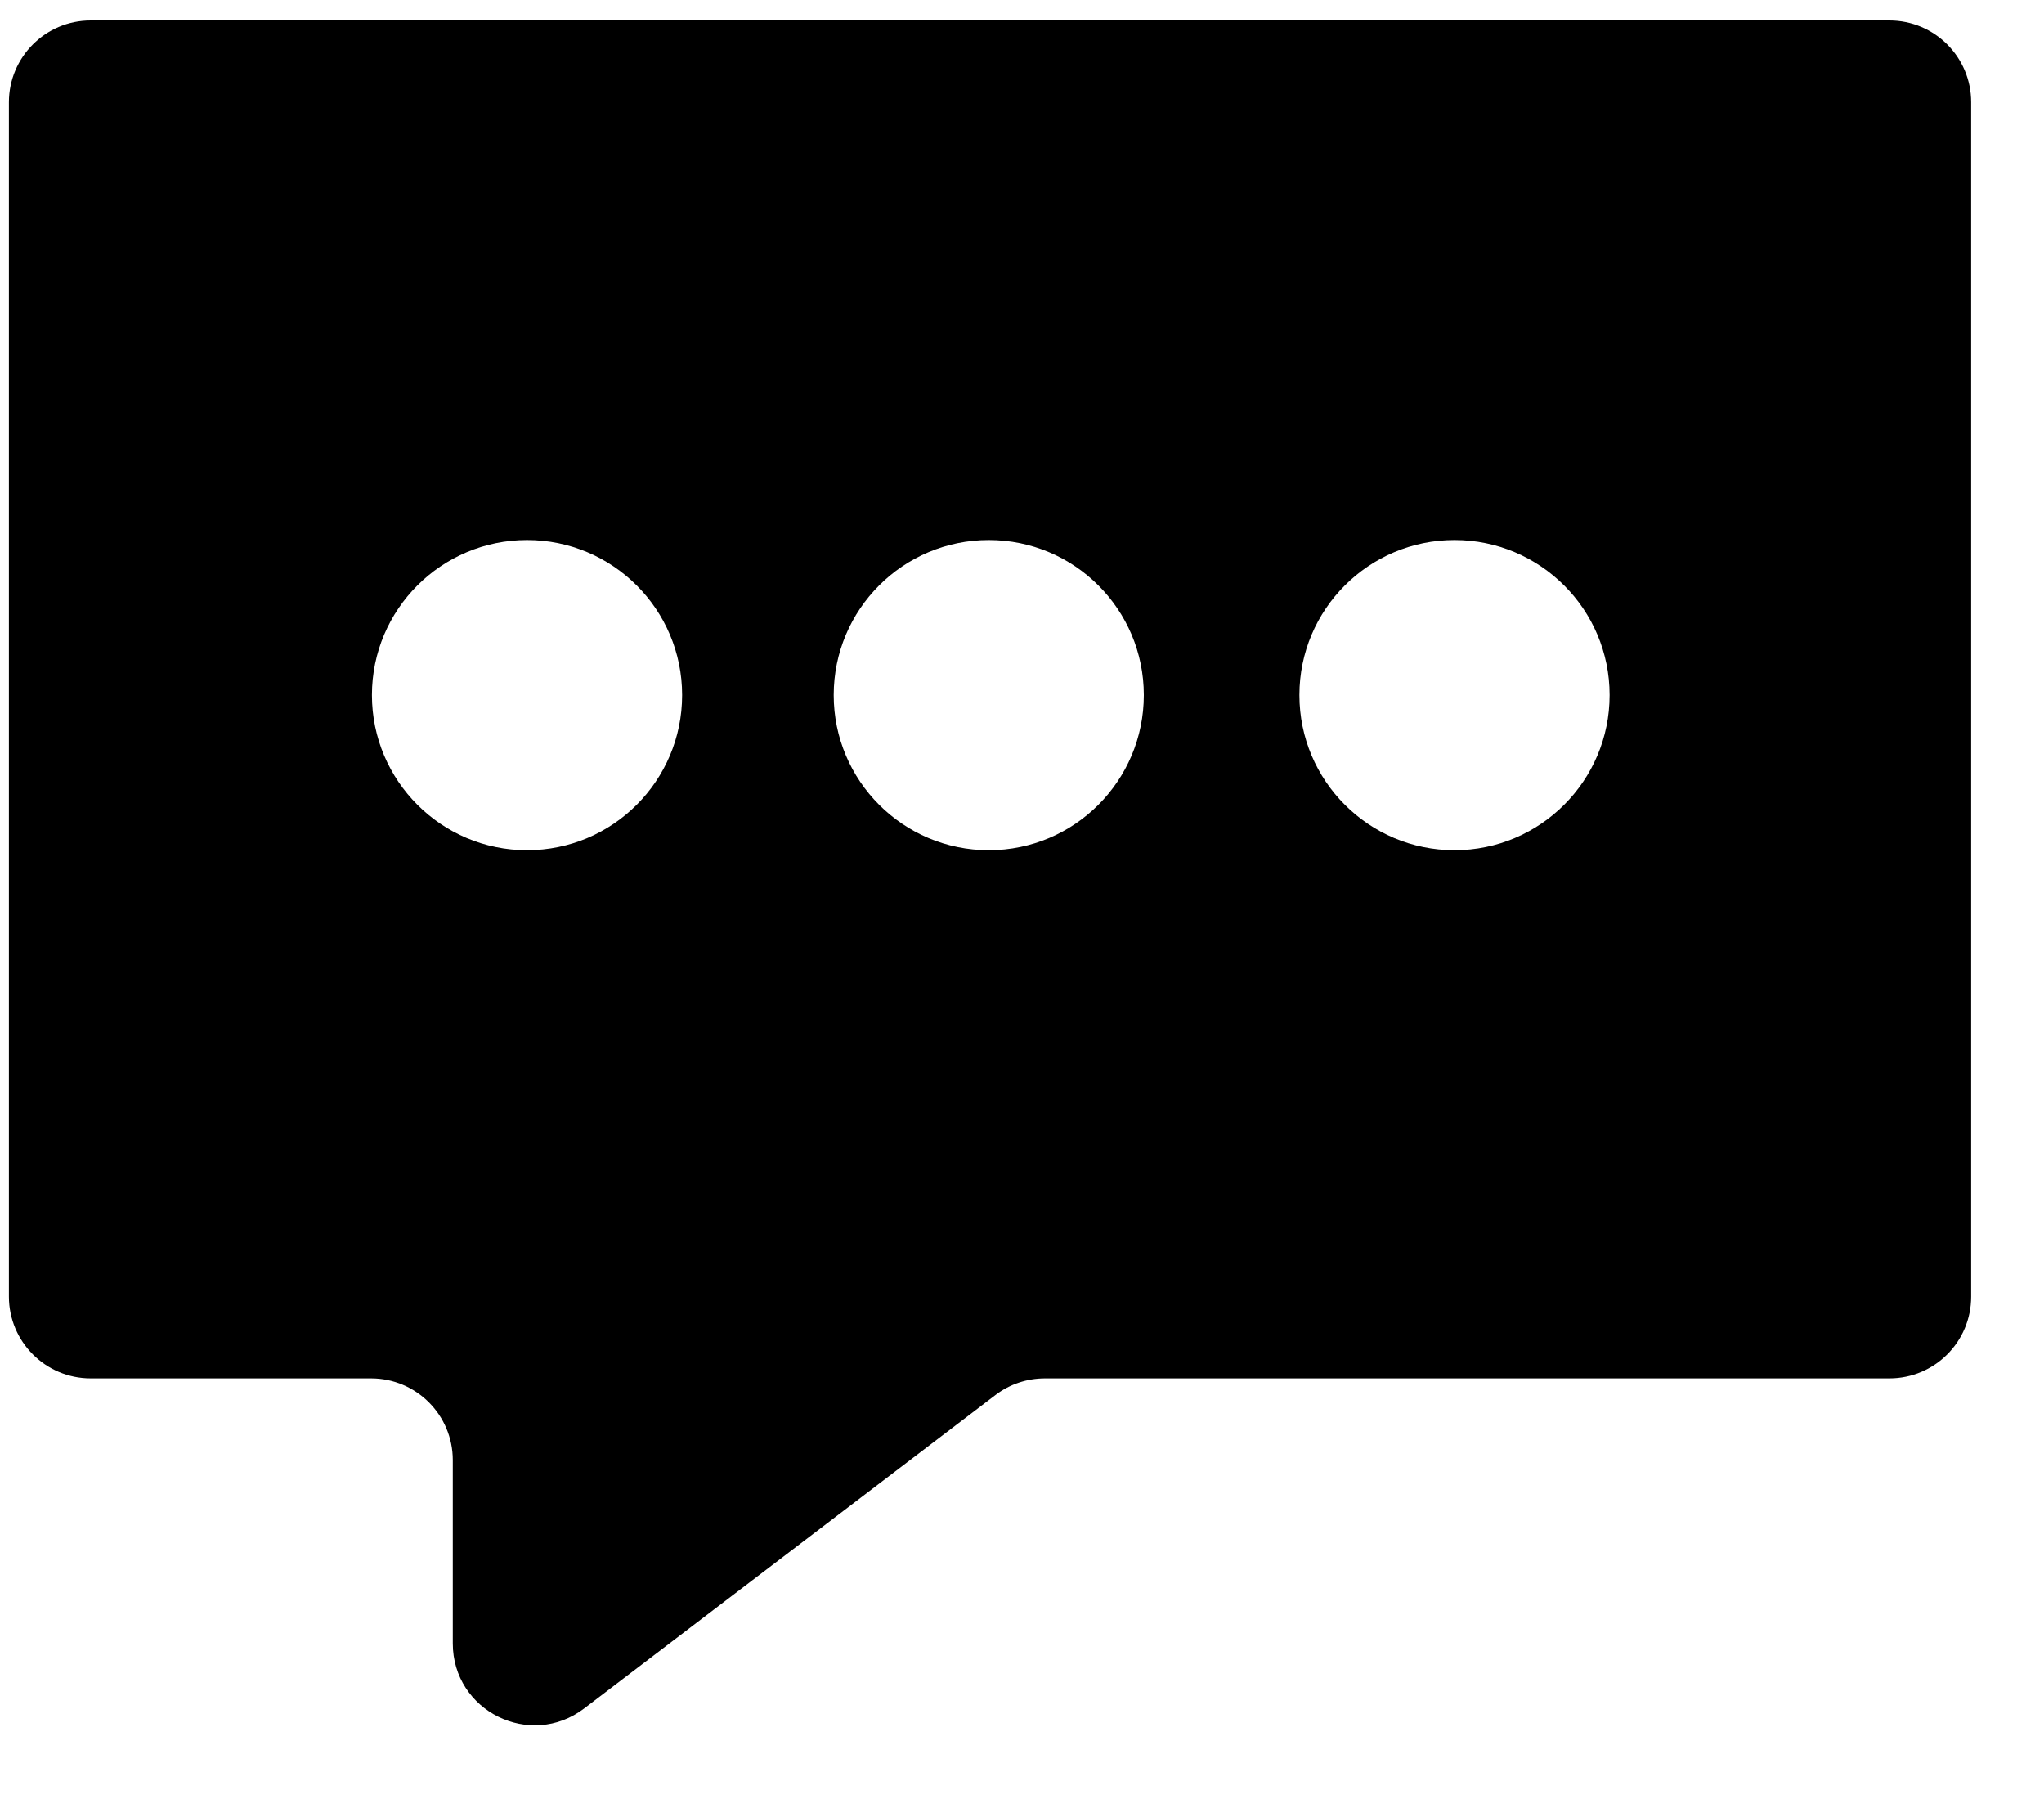
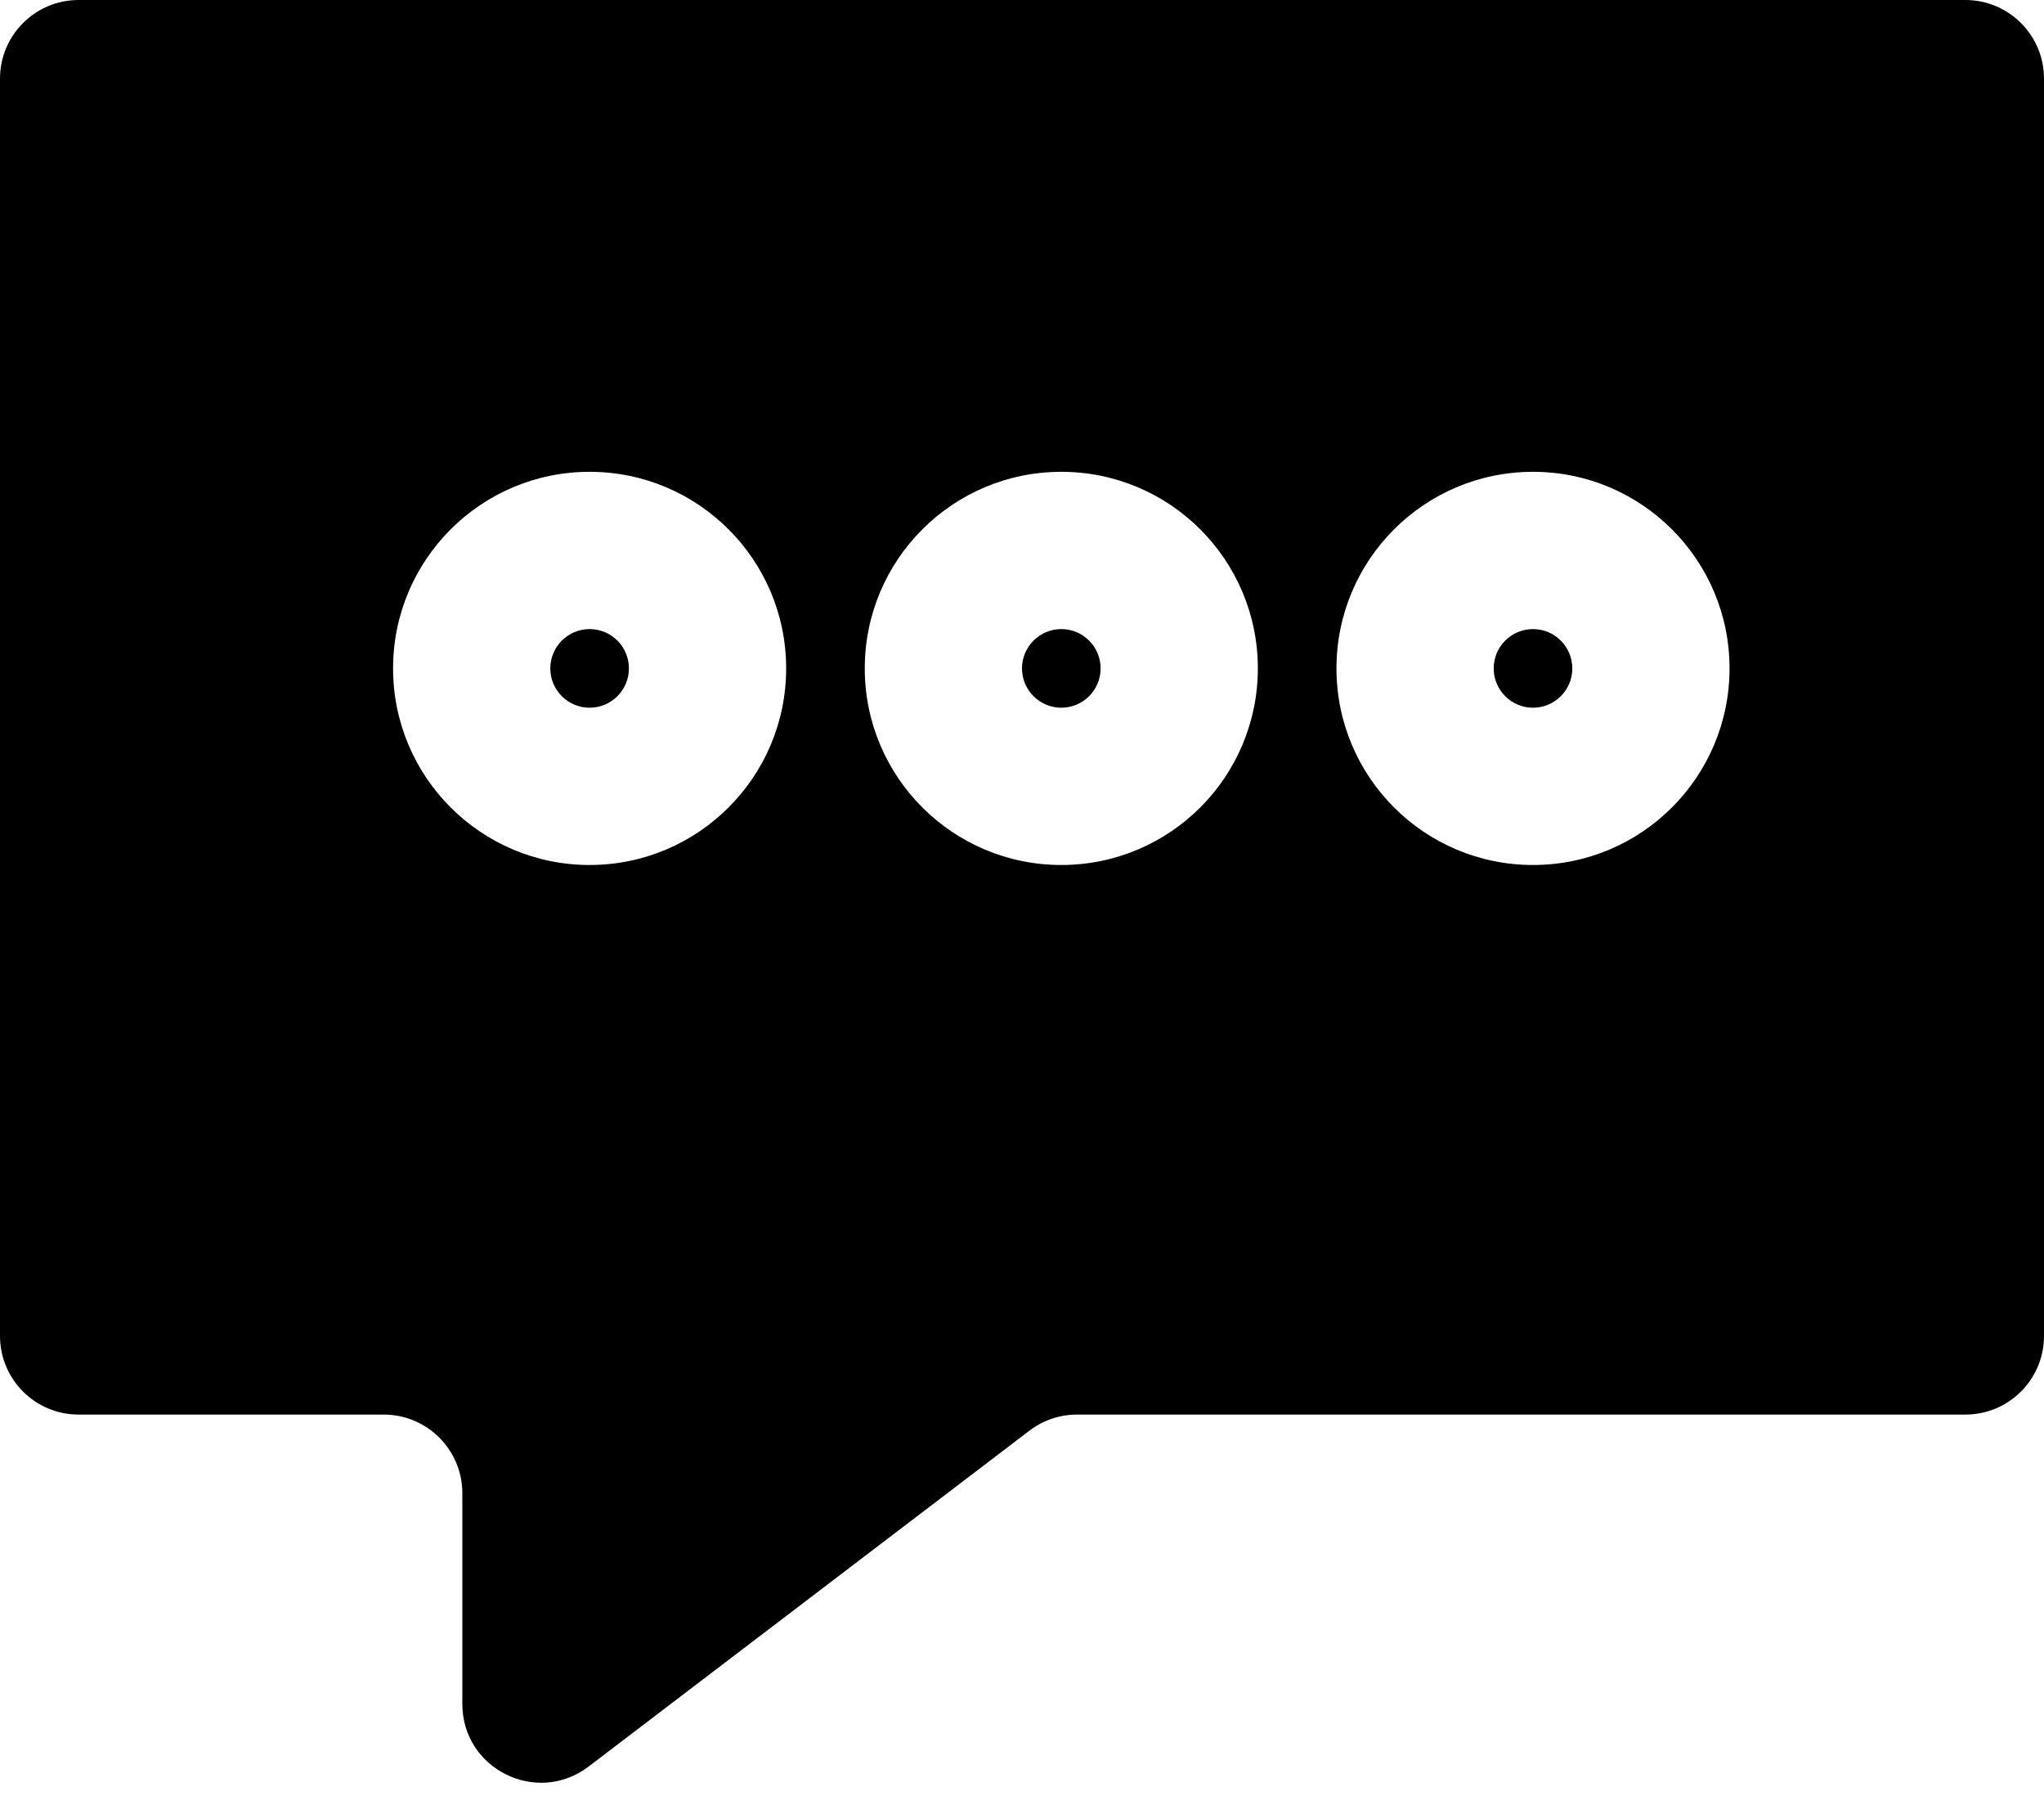
- <svg xmlns="http://www.w3.org/2000/svg" width="25" height="22" viewBox="0 0 25 22" fill="none">
-   <path fill-rule="evenodd" clip-rule="evenodd" d="M5.538 17.856C5.538 17.303 5.09 16.856 4.538 16.856H1.109C0.557 16.856 0.109 16.408 0.109 15.856V1.25C0.109 0.698 0.557 0.25 1.109 0.25H23.109C23.662 0.25 24.109 0.698 24.109 1.25V15.856C24.109 16.408 23.662 16.856 23.109 16.856H12.781C12.562 16.856 12.349 16.927 12.175 17.06L7.144 20.893C6.485 21.394 5.538 20.925 5.538 20.097V17.856ZM6.446 10.397C7.494 10.397 8.343 9.548 8.343 8.5C8.343 7.453 7.494 6.604 6.446 6.604C5.399 6.604 4.549 7.453 4.549 8.5C4.549 9.548 5.399 10.397 6.446 10.397ZM13.99 8.5C13.99 9.548 13.141 10.397 12.094 10.397C11.046 10.397 10.197 9.548 10.197 8.5C10.197 7.453 11.046 6.604 12.094 6.604C13.141 6.604 13.99 7.453 13.99 8.5ZM19.687 8.5C19.687 9.548 18.837 10.397 17.79 10.397C16.742 10.397 15.893 9.548 15.893 8.5C15.893 7.453 16.742 6.604 17.79 6.604C18.837 6.604 19.687 7.453 19.687 8.5Z" fill="black" />
+ <svg xmlns="http://www.w3.org/2000/svg" width="26" height="23" viewBox="0 0 26 23" fill="none">
+   <path fill-rule="evenodd" clip-rule="evenodd" d="M5.881 18.989C5.881 18.437 5.433 17.989 4.881 17.989H1C0.448 17.989 0 17.542 0 16.989V1C0 0.448 0.448 0 1 0H25C25.552 0 26 0.448 26 1V16.989C26 17.542 25.552 17.989 25 17.989H13.7C13.481 17.989 13.268 18.061 13.094 18.194L7.487 22.465C6.828 22.966 5.881 22.497 5.881 21.669V18.989ZM7 8.5C7 8.224 7.224 8 7.5 8C7.776 8 8 8.224 8 8.5C8 8.776 7.776 9 7.5 9C7.224 9 7 8.776 7 8.5ZM7.5 6C6.119 6 5 7.119 5 8.5C5 9.881 6.119 11 7.5 11C8.881 11 10 9.881 10 8.5C10 7.119 8.881 6 7.5 6ZM13.5 8C13.224 8 13 8.224 13 8.5C13 8.776 13.224 9 13.5 9C13.776 9 14 8.776 14 8.5C14 8.224 13.776 8 13.5 8ZM11 8.5C11 7.119 12.119 6 13.5 6C14.881 6 16 7.119 16 8.5C16 9.881 14.881 11 13.5 11C12.119 11 11 9.881 11 8.5ZM19 8.5C19 8.224 19.224 8 19.5 8C19.776 8 20 8.224 20 8.5C20 8.776 19.776 9 19.5 9C19.224 9 19 8.776 19 8.5ZM19.5 6C18.119 6 17 7.119 17 8.5C17 9.881 18.119 11 19.5 11C20.881 11 22 9.881 22 8.5C22 7.119 20.881 6 19.5 6Z" fill="black" />
</svg>
